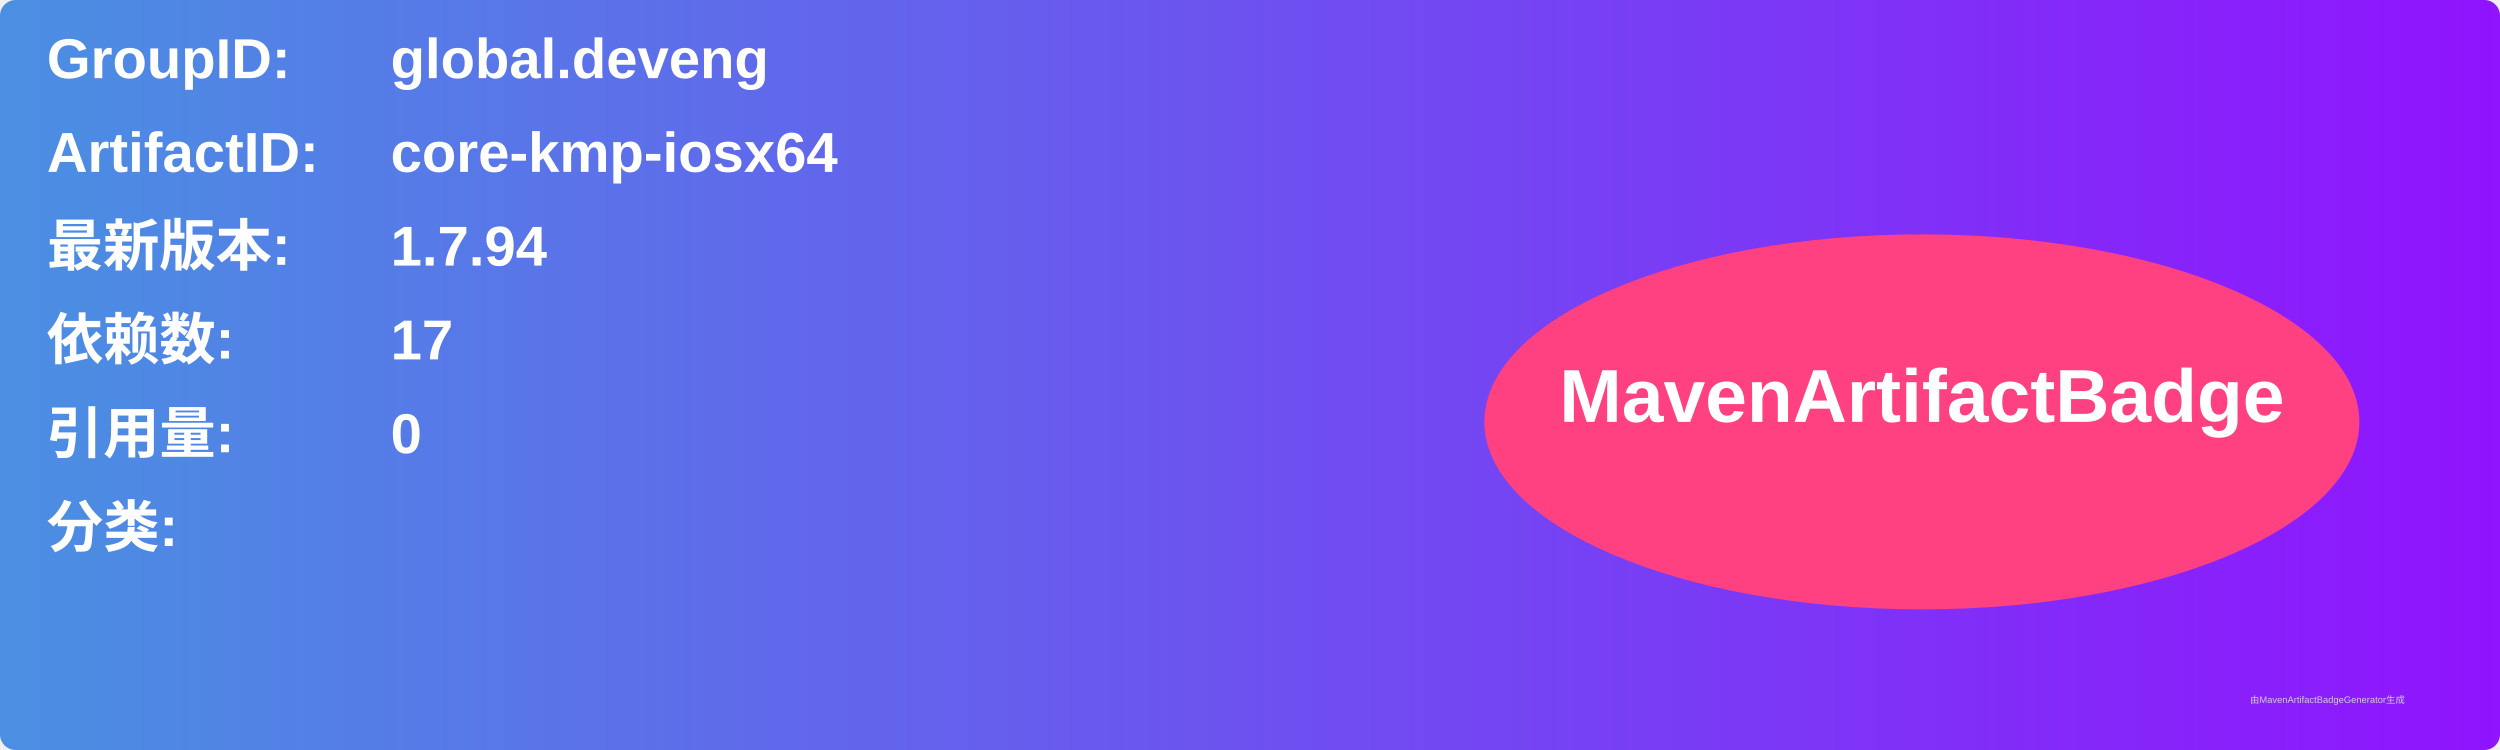
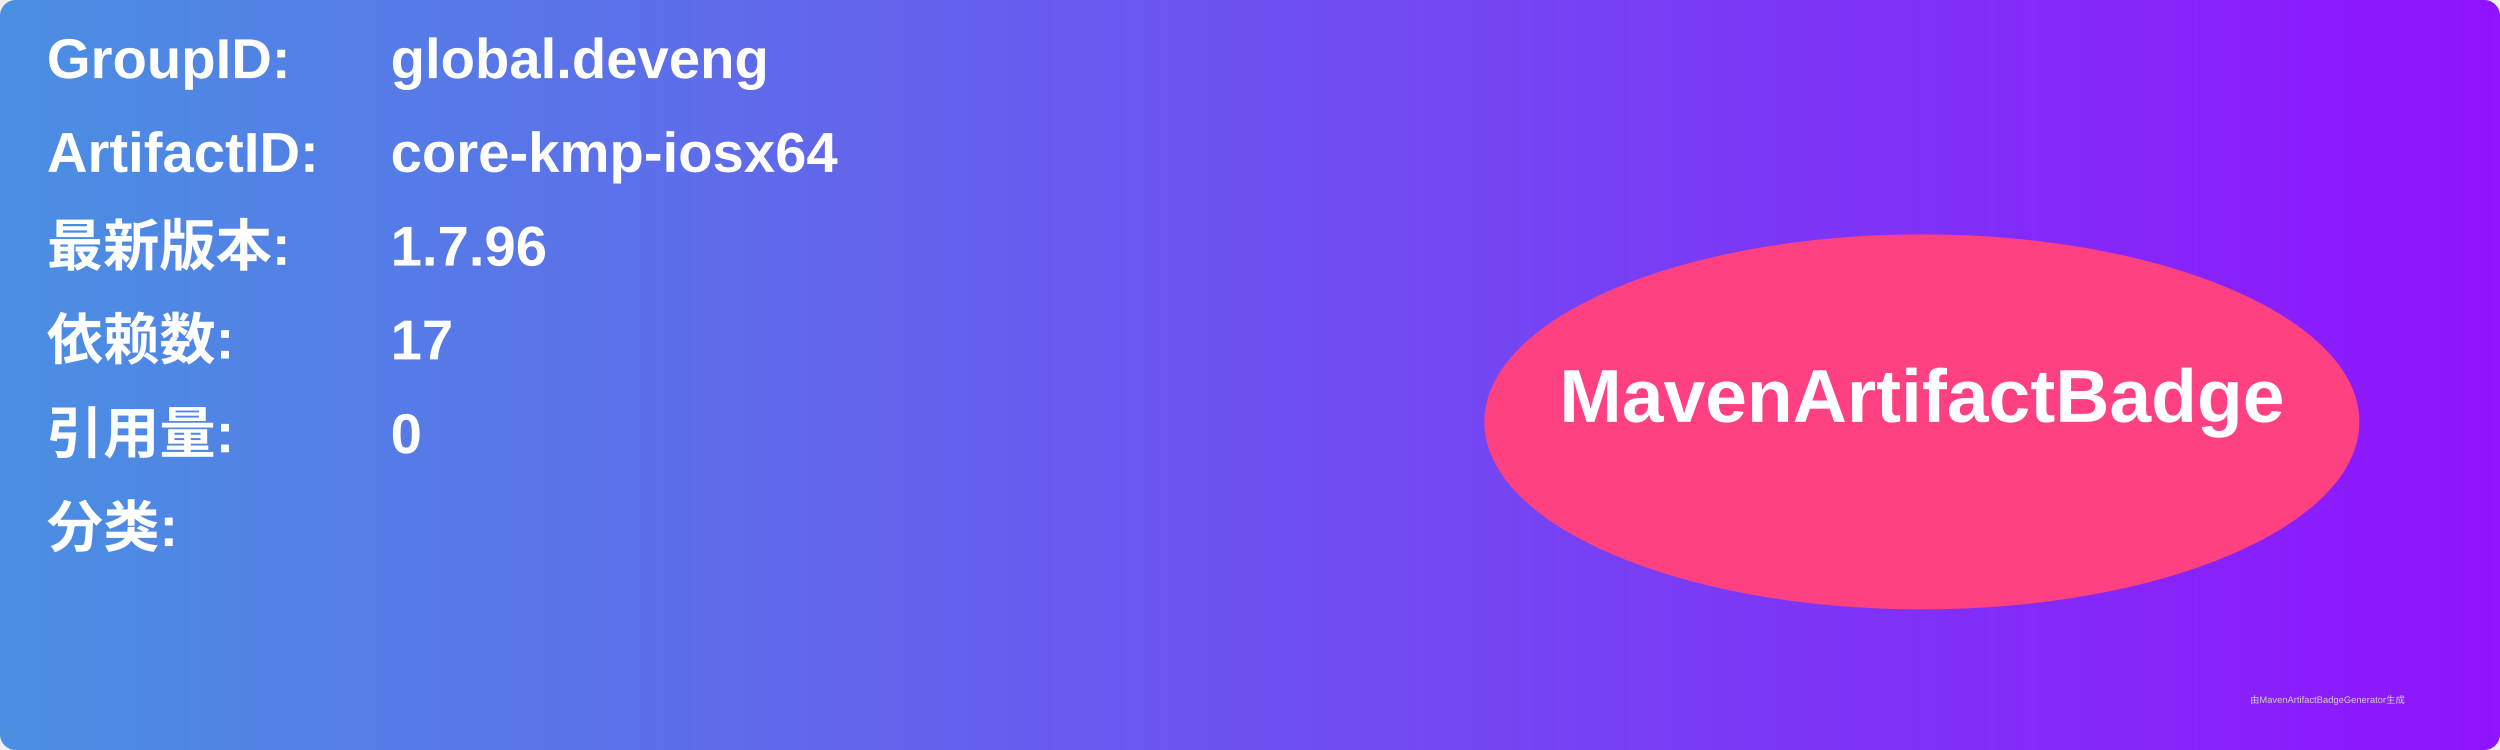
<svg xmlns="http://www.w3.org/2000/svg" width="800" height="240" viewBox="0 0 800 240">
  <linearGradient id="grad" x1="0%" y1="0%" x2="100%" y2="0%">
    <stop offset="0%" stop-color="#4a90e2" />
    <stop offset="100%" stop-color="#9013fe" />
  </linearGradient>
  <rect width="100%" height="100%" rx="5" ry="5" fill="url(#grad)" />
  <g transform="translate(15, 15)">
    <text x="0" y="10" font-family="Arial" font-size="18" fill="white" font-weight="bold" width="260">GroupID:</text>
    <text x="110" y="10" font-family="Arial" font-size="18" fill="white" font-weight="bold" width="460">global.deveng</text>
    <text x="0" y="40" font-family="Arial" font-size="18" fill="white" font-weight="bold" width="260">ArtifactID:</text>
    <text x="110" y="40" font-family="Arial" font-size="18" fill="white" font-weight="bold" width="460">core-kmp-iosx64</text>
    <text x="0" y="70" font-family="Arial" font-size="18" fill="white" font-weight="bold">最新版本:</text>
    <text x="110" y="70" font-family="Arial" font-size="18" fill="white" font-weight="bold">
-       <tspan font-weight="bold">1.7.94</tspan>
+       <tspan font-weight="bold">1.7.96</tspan>
    </text>
    <text x="0" y="100" font-family="Arial" font-size="18" fill="white" font-weight="bold">依赖数: </text>
    <text x="110" y="100" font-family="Arial" font-size="18" fill="white">
      <tspan font-weight="bold">17</tspan>
    </text>
    <text x="0" y="130" font-family="Arial" font-size="18" fill="white" font-weight="bold">引用量: </text>
    <text x="110" y="130" font-family="Arial" font-size="18" fill="white">
      <tspan font-weight="bold">0</tspan>
    </text>
    <text x="0" y="160" font-family="Arial" font-size="18" fill="white" font-weight="bold">分类:</text>
    <text x="10" y="190" font-family="Arial" font-size="10" fill="white">
      <tspan font-weight="bold" />
    </text>
    <ellipse cx="600" cy="120" rx="140" ry="60" fill="#ff4081" />
    <text x="600" y="120" text-anchor="middle" font-family="Arial" font-size="24" fill="white" font-weight="bold">MavenArtifactBadge</text>
  </g>
  <text x="720" y="225" font-family="Arial" font-size="3" fill="#d0d0d0">由MavenArtifactBadgeGenerator生成</text>
</svg>
